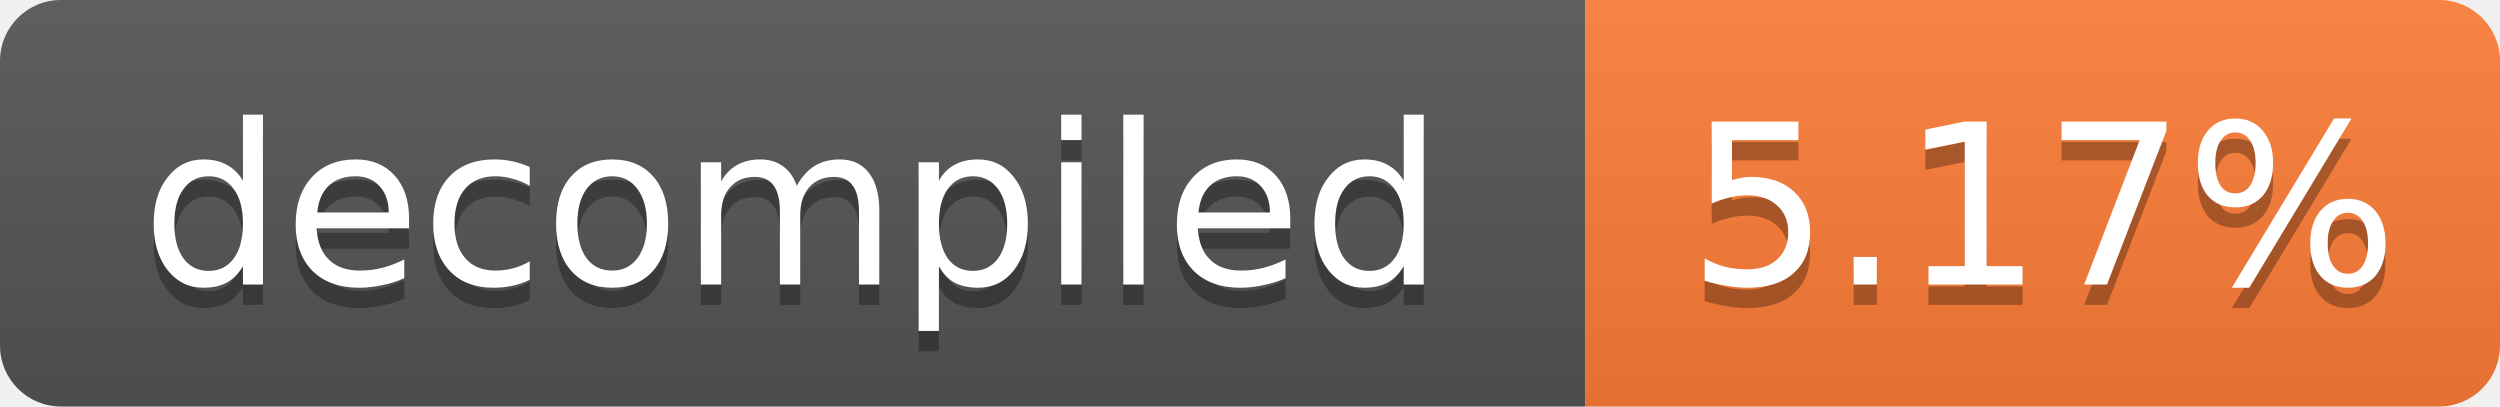
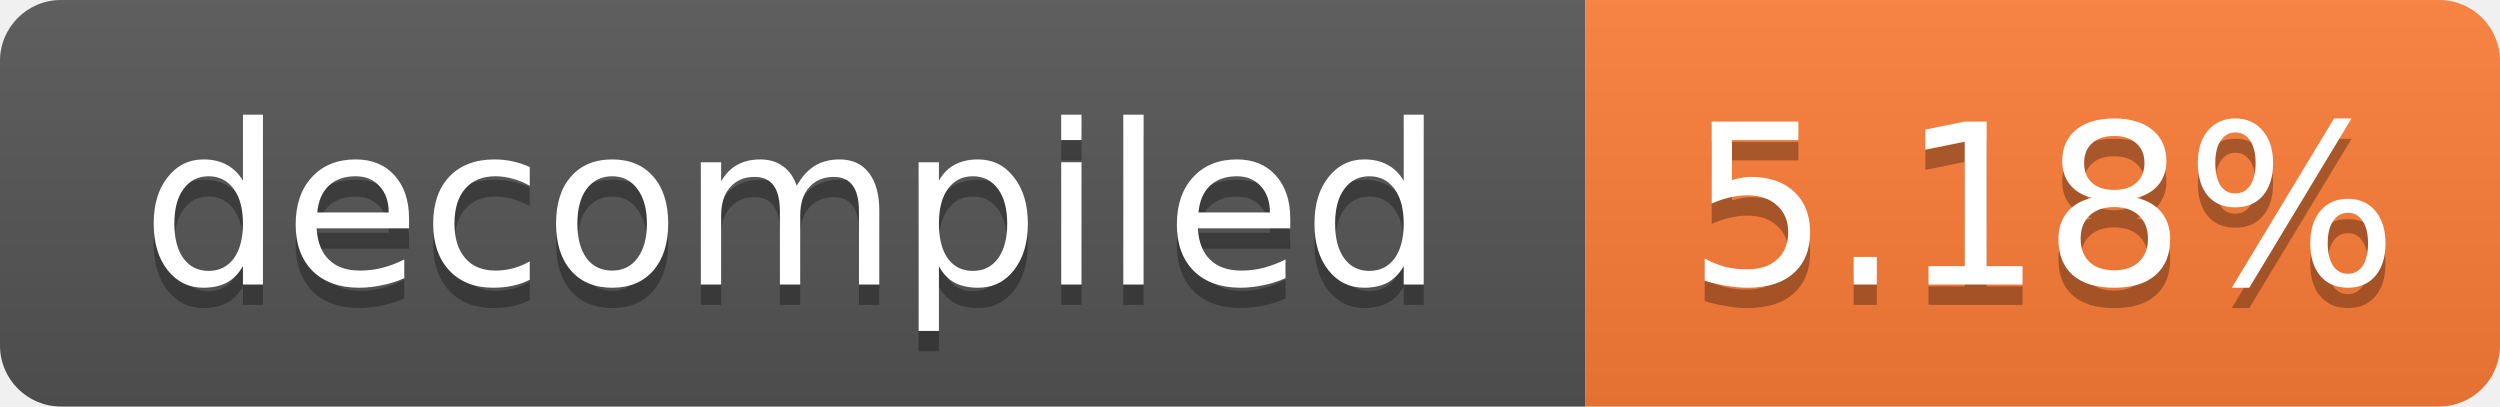
- <svg xmlns="http://www.w3.org/2000/svg" width="123" height="20" role="img" aria-label="decompiled: 5.17%">
+ <svg xmlns="http://www.w3.org/2000/svg" width="123" height="20" role="img" aria-label="decompiled: 5.18%">
  <linearGradient id="s" x2="0" y2="100%">
    <stop offset="0" stop-color="#bbb" stop-opacity=".1" />
    <stop offset="1" stop-opacity=".1" />
  </linearGradient>
  <clipPath id="r">
    <rect width="123" height="20" rx="3" fill="#fff" />
  </clipPath>
  <g clip-path="url(#r)">
    <rect width="78" height="20" fill="#555" />
    <rect x="78" width="45" height="20" fill="#fe7d37" />
    <rect width="123" height="20" fill="url(#s)" />
  </g>
  <g fill="#fff" text-anchor="middle" font-family="Verdana,Geneva,DejaVu Sans,sans-serif" font-size="11">
    <text x="39.0" y="15" fill="#010101" fill-opacity=".3">decompiled</text>
    <text x="39.0" y="14">decompiled</text>
-     <text x="100.5" y="15" fill="#010101" fill-opacity=".3">5.17%</text>
-     <text x="100.5" y="14">5.17%</text>
+     <text x="100.5" y="15" fill="#010101" fill-opacity=".3">5.18%</text>
+     <text x="100.5" y="14">5.18%</text>
  </g>
</svg>
